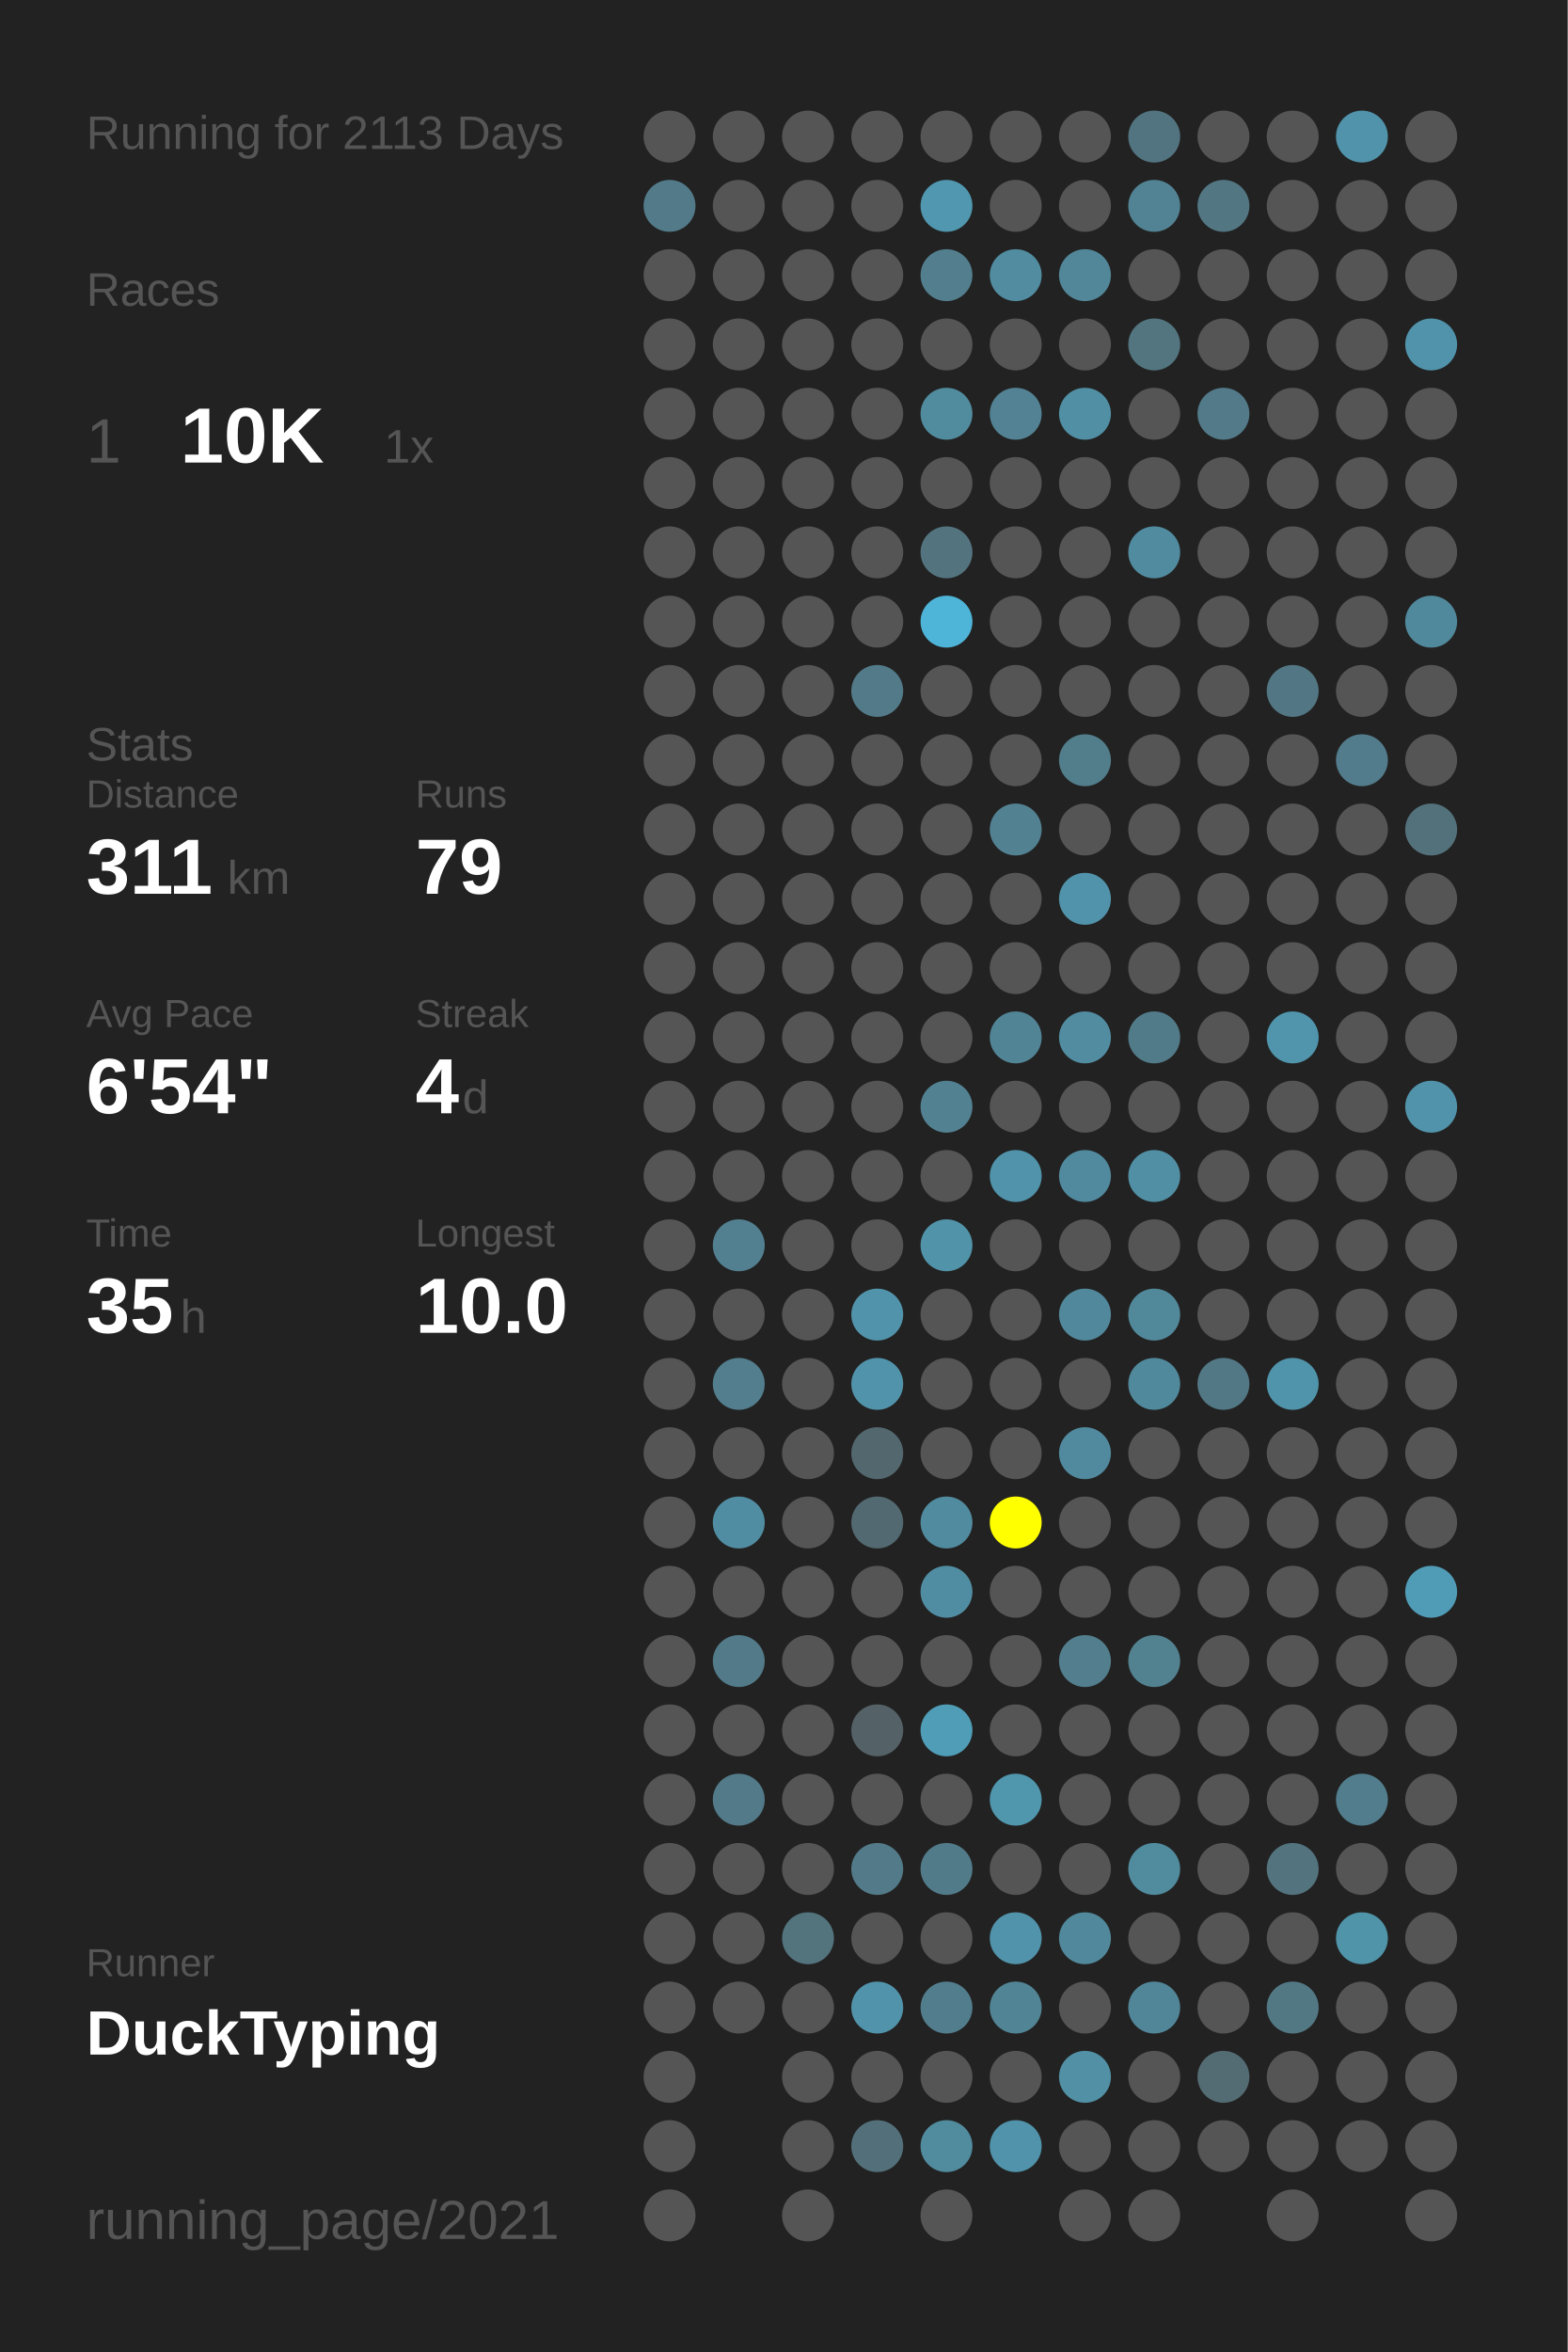
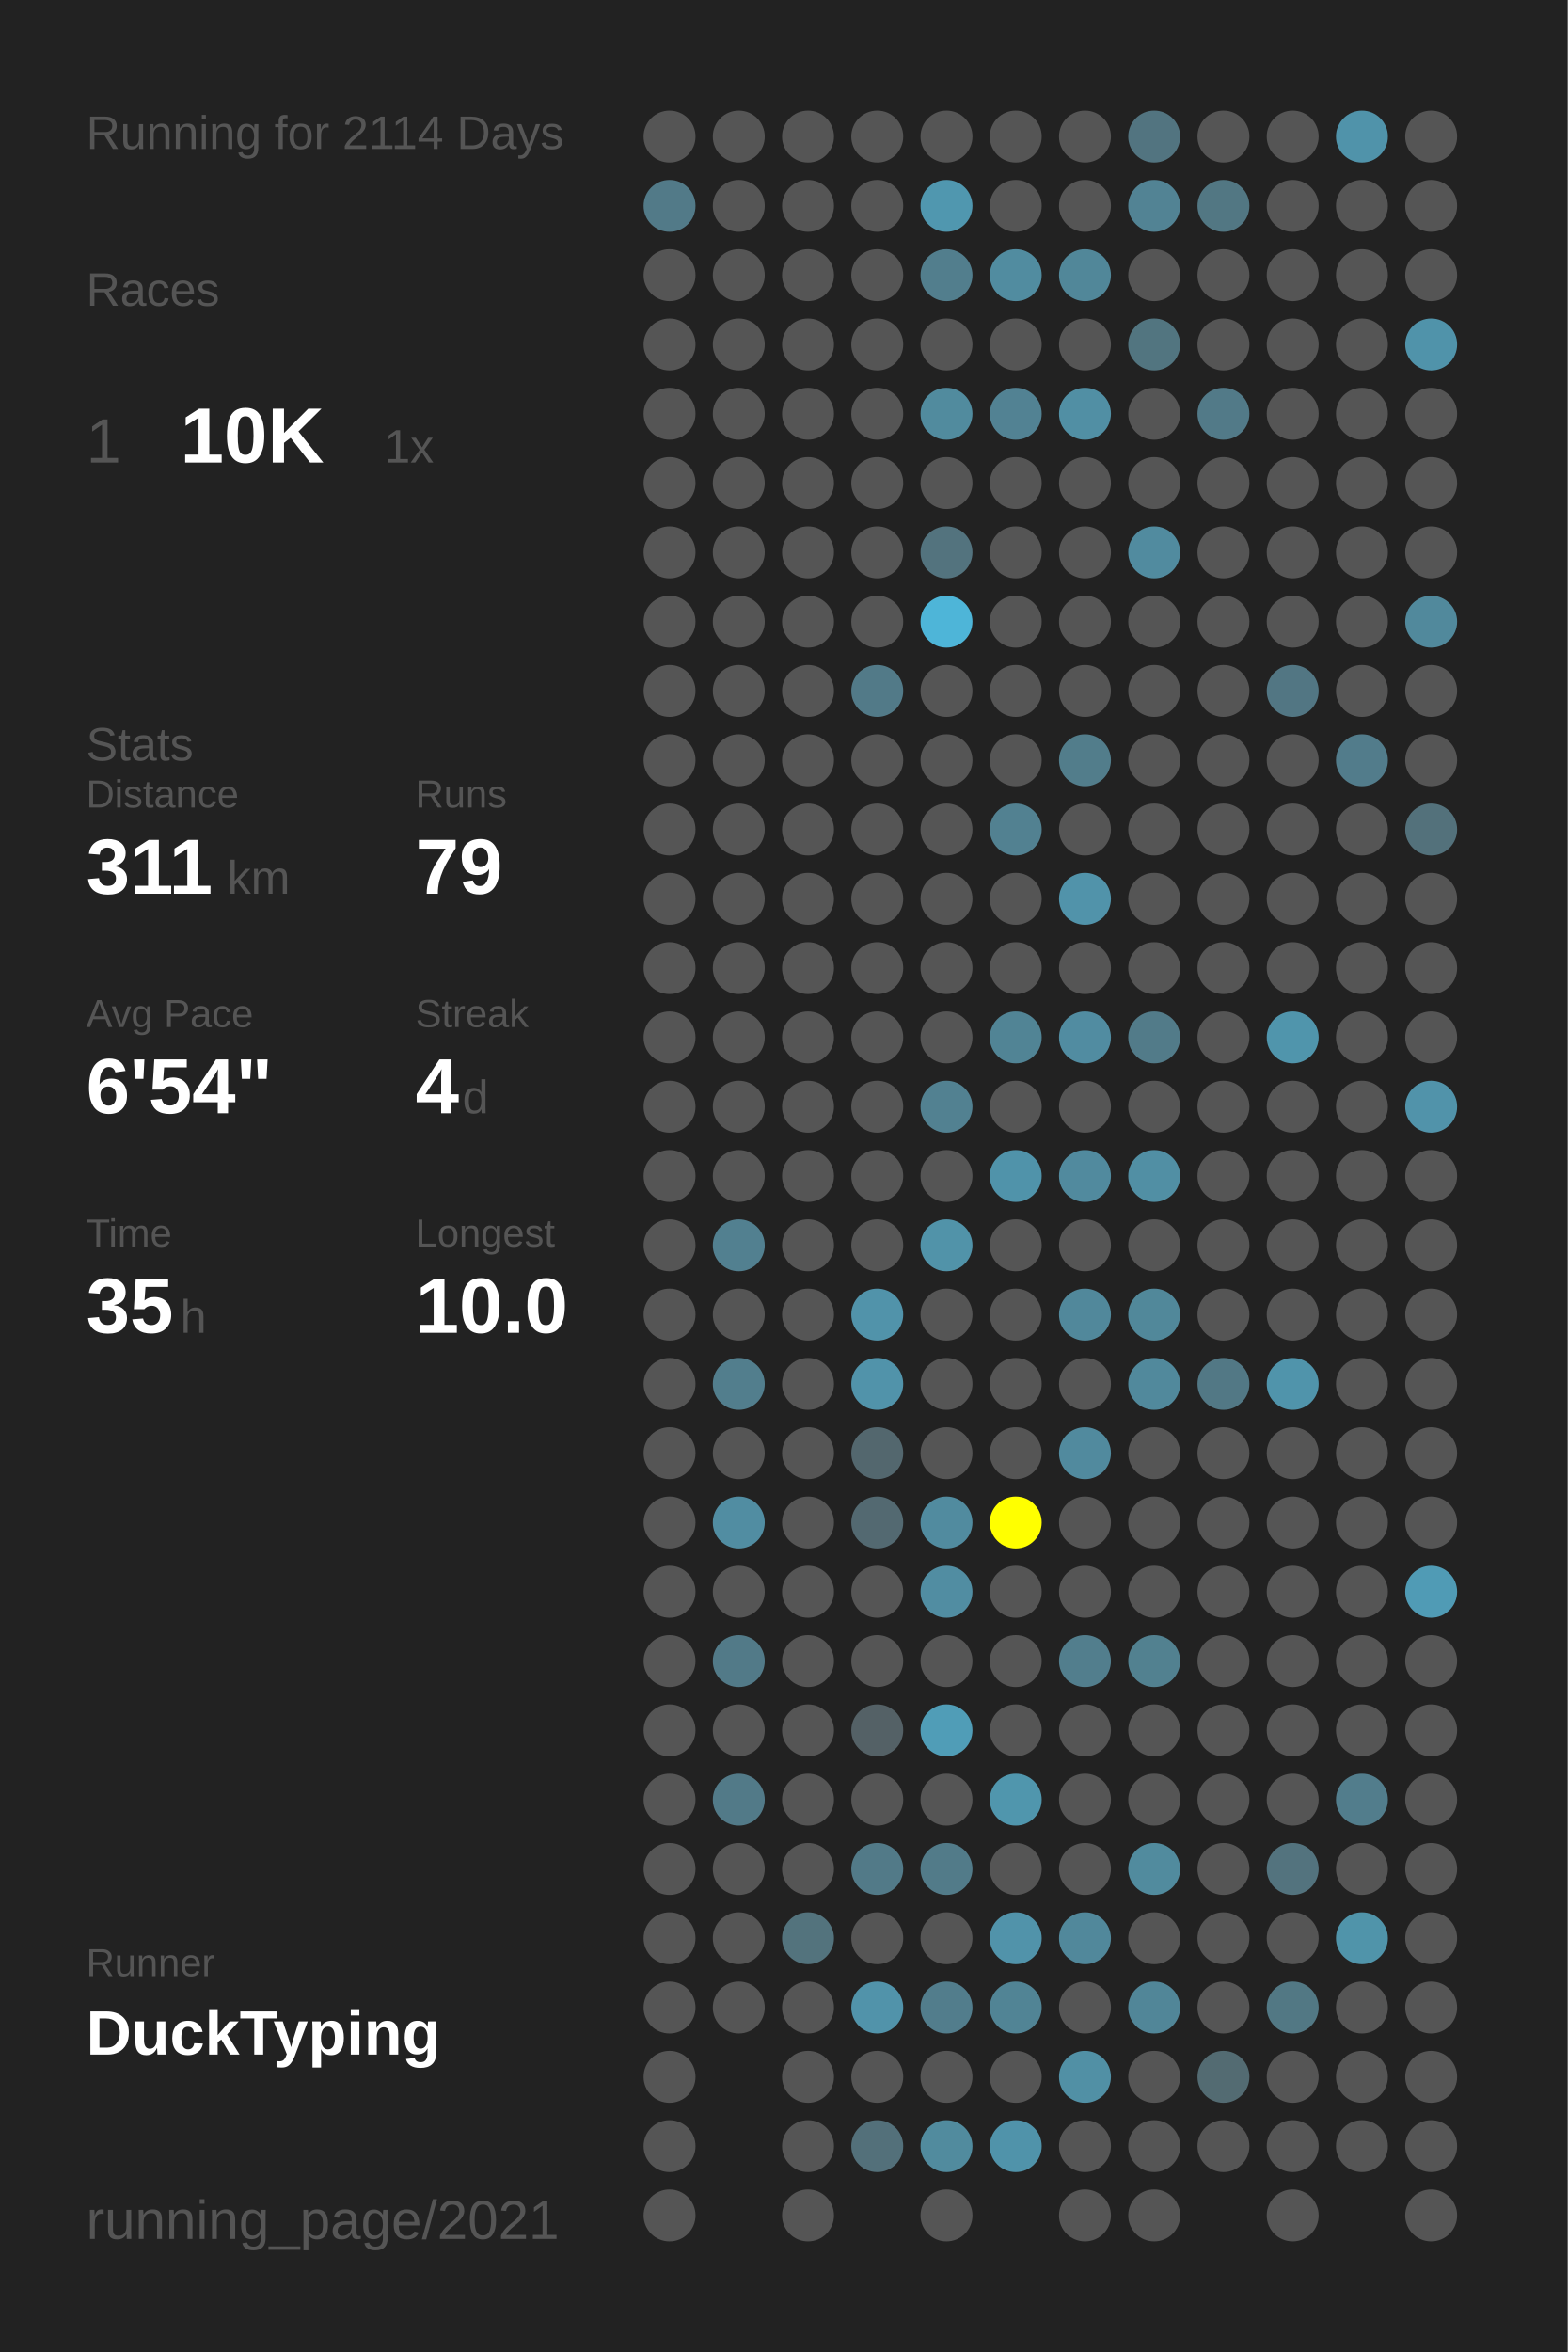
<svg xmlns="http://www.w3.org/2000/svg" baseProfile="full" height="300mm" version="1.1" viewBox="0,0,200,300" width="200mm">
  <defs />
  <rect fill="#222222" height="300" width="200" x="0" y="0" />
-   <text fill="#555555" style="font-size:6px; font-family:Arial;" x="11" y="19">Running for 2113 Days</text>
+   <text fill="#555555" style="font-size:6px; font-family:Arial;" x="11" y="19">Running for 2114 Days</text>
  <text fill="#555555" style="font-size:6px; font-family:Arial;" x="11" y="39">Races</text>
  <text fill="#555555" style="font-size:8px; font-family:Arial;" x="11" y="59">1</text>
  <text fill="#FFFFFF" style="font-size:10px; font-family:Arial; font-weight:bold;" x="23" y="59">10K</text>
  <text fill="#555555" style="font-size:6px; font-family:Arial;" x="49" y="59">1x</text>
  <text fill="#555555" style="font-size:6px; font-family:Arial;" x="11" y="97">Stats</text>
  <text fill="#555555" style="font-size:5px; font-family:Arial;" x="11" y="103">Distance</text>
  <text fill="#FFFFFF" style="font-size:10px; font-family:Arial; font-weight:bold;" x="11" y="114">311</text>
  <text fill="#555555" style="font-size:6px; font-family:Arial;" x="29" y="114">km</text>
  <text fill="#555555" style="font-size:5px; font-family:Arial;" x="53" y="103">Runs</text>
  <text fill="#FFFFFF" style="font-size:10px; font-family:Arial; font-weight:bold;" x="53" y="114">79</text>
  <text fill="#555555" style="font-size:5px; font-family:Arial;" x="11" y="131">Avg Pace</text>
  <text fill="#FFFFFF" style="font-size:10px; font-family:Arial; font-weight:bold;" x="11" y="142">6'54"</text>
  <text fill="#555555" style="font-size:5px; font-family:Arial;" x="53" y="131">Streak</text>
  <text fill="#FFFFFF" style="font-size:10px; font-family:Arial; font-weight:bold;" x="53" y="142">4</text>
  <text fill="#555555" style="font-size:6px; font-family:Arial;" x="59" y="142">d</text>
  <text fill="#555555" style="font-size:5px; font-family:Arial;" x="11" y="159">Time</text>
  <text fill="#FFFFFF" style="font-size:10px; font-family:Arial; font-weight:bold;" x="11" y="170">35</text>
  <text fill="#555555" style="font-size:6px; font-family:Arial;" x="23" y="170">h</text>
  <text fill="#555555" style="font-size:5px; font-family:Arial;" x="53" y="159">Longest</text>
  <text fill="#FFFFFF" style="font-size:10px; font-family:Arial; font-weight:bold;" x="53" y="170">10.0</text>
  <text fill="#555555" style="font-size:5px; font-family:Arial;" x="11" y="252.065">Runner</text>
  <text fill="#FFFFFF" style="font-size:8px; font-family:Arial; font-weight:bold;" x="11" y="262.065">DuckTyping</text>
  <text fill="#555555" style="font-size:7px; font-family:Arial;" x="11" y="285.581">running_page/2021</text>
  <circle cx="85.417" cy="17.419" fill="#555555" r="3.312" />
  <circle cx="85.417" cy="26.258" fill="#527a88" r="3.312" />
  <circle cx="85.417" cy="35.097" fill="#555555" r="3.312" />
  <circle cx="85.417" cy="43.935" fill="#555555" r="3.312" />
  <circle cx="85.417" cy="52.774" fill="#555555" r="3.312" />
  <circle cx="85.417" cy="61.613" fill="#555555" r="3.312" />
  <circle cx="85.417" cy="70.452" fill="#555555" r="3.312" />
  <circle cx="85.417" cy="79.29" fill="#555555" r="3.312" />
  <circle cx="85.417" cy="88.129" fill="#555555" r="3.312" />
  <circle cx="85.417" cy="96.968" fill="#555555" r="3.312" />
  <circle cx="85.417" cy="105.806" fill="#555555" r="3.312" />
  <circle cx="85.417" cy="114.645" fill="#555555" r="3.312" />
  <circle cx="85.417" cy="123.484" fill="#555555" r="3.312" />
  <circle cx="85.417" cy="132.323" fill="#555555" r="3.312" />
  <circle cx="85.417" cy="141.161" fill="#555555" r="3.312" />
  <circle cx="85.417" cy="150" fill="#555555" r="3.312" />
  <circle cx="85.417" cy="158.839" fill="#555555" r="3.312" />
  <circle cx="85.417" cy="167.677" fill="#555555" r="3.312" />
  <circle cx="85.417" cy="176.516" fill="#555555" r="3.312" />
  <circle cx="85.417" cy="185.355" fill="#555555" r="3.312" />
  <circle cx="85.417" cy="194.194" fill="#555555" r="3.312" />
  <circle cx="85.417" cy="203.032" fill="#555555" r="3.312" />
  <circle cx="85.417" cy="211.871" fill="#555555" r="3.312" />
  <circle cx="85.417" cy="220.71" fill="#555555" r="3.312" />
  <circle cx="85.417" cy="229.548" fill="#555555" r="3.312" />
  <circle cx="85.417" cy="238.387" fill="#555555" r="3.312" />
  <circle cx="85.417" cy="247.226" fill="#555555" r="3.312" />
  <circle cx="85.417" cy="256.065" fill="#555555" r="3.312" />
  <circle cx="85.417" cy="264.903" fill="#555555" r="3.312" />
  <circle cx="85.417" cy="273.742" fill="#555555" r="3.312" />
  <circle cx="85.417" cy="282.581" fill="#555555" r="3.312" />
  <circle cx="94.25" cy="17.419" fill="#555555" r="3.312" />
  <circle cx="94.25" cy="26.258" fill="#555555" r="3.312" />
  <circle cx="94.25" cy="35.097" fill="#555555" r="3.312" />
  <circle cx="94.25" cy="43.935" fill="#555555" r="3.312" />
  <circle cx="94.25" cy="52.774" fill="#555555" r="3.312" />
  <circle cx="94.25" cy="61.613" fill="#555555" r="3.312" />
  <circle cx="94.25" cy="70.452" fill="#555555" r="3.312" />
  <circle cx="94.25" cy="79.29" fill="#555555" r="3.312" />
  <circle cx="94.25" cy="88.129" fill="#555555" r="3.312" />
  <circle cx="94.25" cy="96.968" fill="#555555" r="3.312" />
  <circle cx="94.25" cy="105.806" fill="#555555" r="3.312" />
  <circle cx="94.25" cy="114.645" fill="#555555" r="3.312" />
  <circle cx="94.25" cy="123.484" fill="#555555" r="3.312" />
  <circle cx="94.25" cy="132.323" fill="#555555" r="3.312" />
  <circle cx="94.25" cy="141.161" fill="#555555" r="3.312" />
  <circle cx="94.25" cy="150" fill="#555555" r="3.312" />
  <circle cx="94.25" cy="158.839" fill="#528090" r="3.312" />
  <circle cx="94.25" cy="167.677" fill="#555555" r="3.312" />
  <circle cx="94.25" cy="176.516" fill="#527e8d" r="3.312" />
  <circle cx="94.25" cy="185.355" fill="#555555" r="3.312" />
  <circle cx="94.25" cy="194.194" fill="#518da2" r="3.312" />
  <circle cx="94.25" cy="203.032" fill="#555555" r="3.312" />
  <circle cx="94.25" cy="211.871" fill="#527a88" r="3.312" />
  <circle cx="94.25" cy="220.71" fill="#555555" r="3.312" />
  <circle cx="94.25" cy="229.548" fill="#527a88" r="3.312" />
  <circle cx="94.25" cy="238.387" fill="#555555" r="3.312" />
  <circle cx="94.25" cy="247.226" fill="#555555" r="3.312" />
  <circle cx="94.25" cy="256.065" fill="#555555" r="3.312" />
  <circle cx="103.083" cy="17.419" fill="#555555" r="3.312" />
  <circle cx="103.083" cy="26.258" fill="#555555" r="3.312" />
  <circle cx="103.083" cy="35.097" fill="#555555" r="3.312" />
  <circle cx="103.083" cy="43.935" fill="#555555" r="3.312" />
  <circle cx="103.083" cy="52.774" fill="#555555" r="3.312" />
  <circle cx="103.083" cy="61.613" fill="#555555" r="3.312" />
  <circle cx="103.083" cy="70.452" fill="#555555" r="3.312" />
  <circle cx="103.083" cy="79.29" fill="#555555" r="3.312" />
  <circle cx="103.083" cy="88.129" fill="#555555" r="3.312" />
  <circle cx="103.083" cy="96.968" fill="#555555" r="3.312" />
  <circle cx="103.083" cy="105.806" fill="#555555" r="3.312" />
  <circle cx="103.083" cy="114.645" fill="#555555" r="3.312" />
  <circle cx="103.083" cy="123.484" fill="#555555" r="3.312" />
  <circle cx="103.083" cy="132.323" fill="#555555" r="3.312" />
  <circle cx="103.083" cy="141.161" fill="#555555" r="3.312" />
  <circle cx="103.083" cy="150" fill="#555555" r="3.312" />
  <circle cx="103.083" cy="158.839" fill="#555555" r="3.312" />
  <circle cx="103.083" cy="167.677" fill="#555555" r="3.312" />
  <circle cx="103.083" cy="176.516" fill="#555555" r="3.312" />
  <circle cx="103.083" cy="185.355" fill="#555555" r="3.312" />
  <circle cx="103.083" cy="194.194" fill="#555555" r="3.312" />
  <circle cx="103.083" cy="203.032" fill="#555555" r="3.312" />
  <circle cx="103.083" cy="211.871" fill="#555555" r="3.312" />
  <circle cx="103.083" cy="220.71" fill="#555555" r="3.312" />
  <circle cx="103.083" cy="229.548" fill="#555555" r="3.312" />
  <circle cx="103.083" cy="238.387" fill="#555555" r="3.312" />
  <circle cx="103.083" cy="247.226" fill="#53737d" r="3.312" />
  <circle cx="103.083" cy="256.065" fill="#555555" r="3.312" />
  <circle cx="103.083" cy="264.903" fill="#555555" r="3.312" />
  <circle cx="103.083" cy="273.742" fill="#555555" r="3.312" />
  <circle cx="103.083" cy="282.581" fill="#555555" r="3.312" />
  <circle cx="111.917" cy="17.419" fill="#555555" r="3.312" />
  <circle cx="111.917" cy="26.258" fill="#555555" r="3.312" />
  <circle cx="111.917" cy="35.097" fill="#555555" r="3.312" />
  <circle cx="111.917" cy="43.935" fill="#555555" r="3.312" />
  <circle cx="111.917" cy="52.774" fill="#555555" r="3.312" />
  <circle cx="111.917" cy="61.613" fill="#555555" r="3.312" />
  <circle cx="111.917" cy="70.452" fill="#555555" r="3.312" />
  <circle cx="111.917" cy="79.29" fill="#555555" r="3.312" />
  <circle cx="111.917" cy="88.129" fill="#527a88" r="3.312" />
  <circle cx="111.917" cy="96.968" fill="#555555" r="3.312" />
  <circle cx="111.917" cy="105.806" fill="#555555" r="3.312" />
  <circle cx="111.917" cy="114.645" fill="#555555" r="3.312" />
  <circle cx="111.917" cy="123.484" fill="#555555" r="3.312" />
  <circle cx="111.917" cy="132.323" fill="#555555" r="3.312" />
  <circle cx="111.917" cy="141.161" fill="#555555" r="3.312" />
  <circle cx="111.917" cy="150" fill="#555555" r="3.312" />
  <circle cx="111.917" cy="158.839" fill="#555555" r="3.312" />
  <circle cx="111.917" cy="167.677" fill="#5193aa" r="3.312" />
  <circle cx="111.917" cy="176.516" fill="#5193aa" r="3.312" />
  <circle cx="111.917" cy="185.355" fill="#53676e" r="3.312" />
  <circle cx="111.917" cy="194.194" fill="#536971" r="3.312" />
  <circle cx="111.917" cy="203.032" fill="#555555" r="3.312" />
  <circle cx="111.917" cy="211.871" fill="#555555" r="3.312" />
  <circle cx="111.917" cy="220.71" fill="#546166" r="3.312" />
  <circle cx="111.917" cy="229.548" fill="#555555" r="3.312" />
  <circle cx="111.917" cy="238.387" fill="#527a88" r="3.312" />
  <circle cx="111.917" cy="247.226" fill="#555555" r="3.312" />
  <circle cx="111.917" cy="256.065" fill="#5193aa" r="3.312" />
  <circle cx="111.917" cy="264.903" fill="#555555" r="3.312" />
  <circle cx="111.917" cy="273.742" fill="#53707a" r="3.312" />
  <circle cx="120.75" cy="17.419" fill="#555555" r="3.312" />
  <circle cx="120.75" cy="26.258" fill="#5097af" r="3.312" />
  <circle cx="120.75" cy="35.097" fill="#527e8d" r="3.312" />
  <circle cx="120.75" cy="43.935" fill="#555555" r="3.312" />
  <circle cx="120.75" cy="52.774" fill="#518b9e" r="3.312" />
  <circle cx="120.75" cy="61.613" fill="#555555" r="3.312" />
  <circle cx="120.75" cy="70.452" fill="#53737e" r="3.312" />
  <circle cx="120.75" cy="79.29" fill="#4eb5d8" r="3.312" />
  <circle cx="120.75" cy="88.129" fill="#555555" r="3.312" />
  <circle cx="120.75" cy="96.968" fill="#555555" r="3.312" />
  <circle cx="120.75" cy="105.806" fill="#555555" r="3.312" />
  <circle cx="120.75" cy="114.645" fill="#555555" r="3.312" />
  <circle cx="120.75" cy="123.484" fill="#555555" r="3.312" />
  <circle cx="120.75" cy="132.323" fill="#555555" r="3.312" />
  <circle cx="120.75" cy="141.161" fill="#528191" r="3.312" />
  <circle cx="120.75" cy="150" fill="#555555" r="3.312" />
  <circle cx="120.75" cy="158.839" fill="#5193a9" r="3.312" />
  <circle cx="120.75" cy="167.677" fill="#555555" r="3.312" />
  <circle cx="120.75" cy="176.516" fill="#555555" r="3.312" />
  <circle cx="120.75" cy="185.355" fill="#555555" r="3.312" />
  <circle cx="120.75" cy="194.194" fill="#518b9f" r="3.312" />
  <circle cx="120.75" cy="203.032" fill="#518da2" r="3.312" />
  <circle cx="120.75" cy="211.871" fill="#555555" r="3.312" />
  <circle cx="120.75" cy="220.71" fill="#509db7" r="3.312" />
  <circle cx="120.75" cy="229.548" fill="#555555" r="3.312" />
  <circle cx="120.75" cy="238.387" fill="#527b89" r="3.312" />
  <circle cx="120.75" cy="247.226" fill="#555555" r="3.312" />
  <circle cx="120.75" cy="256.065" fill="#527d8c" r="3.312" />
  <circle cx="120.75" cy="264.903" fill="#555555" r="3.312" />
  <circle cx="120.75" cy="273.742" fill="#518b9e" r="3.312" />
  <circle cx="120.75" cy="282.581" fill="#555555" r="3.312" />
  <circle cx="129.583" cy="17.419" fill="#555555" r="3.312" />
  <circle cx="129.583" cy="26.258" fill="#555555" r="3.312" />
  <circle cx="129.583" cy="35.097" fill="#518ca0" r="3.312" />
  <circle cx="129.583" cy="43.935" fill="#555555" r="3.312" />
  <circle cx="129.583" cy="52.774" fill="#528293" r="3.312" />
  <circle cx="129.583" cy="61.613" fill="#555555" r="3.312" />
  <circle cx="129.583" cy="70.452" fill="#555555" r="3.312" />
  <circle cx="129.583" cy="79.29" fill="#555555" r="3.312" />
  <circle cx="129.583" cy="88.129" fill="#555555" r="3.312" />
  <circle cx="129.583" cy="96.968" fill="#555555" r="3.312" />
  <circle cx="129.583" cy="105.806" fill="#528191" r="3.312" />
  <circle cx="129.583" cy="114.645" fill="#555555" r="3.312" />
  <circle cx="129.583" cy="123.484" fill="#555555" r="3.312" />
  <circle cx="129.583" cy="132.323" fill="#518495" r="3.312" />
  <circle cx="129.583" cy="141.161" fill="#555555" r="3.312" />
  <circle cx="129.583" cy="150" fill="#5093aa" r="3.312" />
  <circle cx="129.583" cy="158.839" fill="#555555" r="3.312" />
  <circle cx="129.583" cy="167.677" fill="#555555" r="3.312" />
  <circle cx="129.583" cy="176.516" fill="#555555" r="3.312" />
  <circle cx="129.583" cy="185.355" fill="#555555" r="3.312" />
  <circle cx="129.583" cy="194.194" fill="#FFFF00" r="3.312" />
  <circle cx="129.583" cy="203.032" fill="#555555" r="3.312" />
  <circle cx="129.583" cy="211.871" fill="#555555" r="3.312" />
  <circle cx="129.583" cy="220.71" fill="#555555" r="3.312" />
  <circle cx="129.583" cy="229.548" fill="#5096ad" r="3.312" />
  <circle cx="129.583" cy="238.387" fill="#555555" r="3.312" />
  <circle cx="129.583" cy="247.226" fill="#5193aa" r="3.312" />
  <circle cx="129.583" cy="256.065" fill="#518495" r="3.312" />
  <circle cx="129.583" cy="264.903" fill="#555555" r="3.312" />
  <circle cx="129.583" cy="273.742" fill="#5093aa" r="3.312" />
  <circle cx="138.417" cy="17.419" fill="#555555" r="3.312" />
  <circle cx="138.417" cy="26.258" fill="#555555" r="3.312" />
  <circle cx="138.417" cy="35.097" fill="#518799" r="3.312" />
  <circle cx="138.417" cy="43.935" fill="#555555" r="3.312" />
  <circle cx="138.417" cy="52.774" fill="#518fa4" r="3.312" />
  <circle cx="138.417" cy="61.613" fill="#555555" r="3.312" />
  <circle cx="138.417" cy="70.452" fill="#555555" r="3.312" />
  <circle cx="138.417" cy="79.29" fill="#555555" r="3.312" />
  <circle cx="138.417" cy="88.129" fill="#555555" r="3.312" />
  <circle cx="138.417" cy="96.968" fill="#527d8b" r="3.312" />
  <circle cx="138.417" cy="105.806" fill="#555555" r="3.312" />
  <circle cx="138.417" cy="114.645" fill="#5193aa" r="3.312" />
  <circle cx="138.417" cy="123.484" fill="#555555" r="3.312" />
  <circle cx="138.417" cy="132.323" fill="#518ca1" r="3.312" />
  <circle cx="138.417" cy="141.161" fill="#555555" r="3.312" />
  <circle cx="138.417" cy="150" fill="#518a9e" r="3.312" />
  <circle cx="138.417" cy="158.839" fill="#555555" r="3.312" />
  <circle cx="138.417" cy="167.677" fill="#51889b" r="3.312" />
  <circle cx="138.417" cy="176.516" fill="#555555" r="3.312" />
  <circle cx="138.417" cy="185.355" fill="#518a9e" r="3.312" />
  <circle cx="138.417" cy="194.194" fill="#555555" r="3.312" />
  <circle cx="138.417" cy="203.032" fill="#555555" r="3.312" />
  <circle cx="138.417" cy="211.871" fill="#527e8d" r="3.312" />
  <circle cx="138.417" cy="220.71" fill="#555555" r="3.312" />
  <circle cx="138.417" cy="229.548" fill="#555555" r="3.312" />
  <circle cx="138.417" cy="238.387" fill="#555555" r="3.312" />
  <circle cx="138.417" cy="247.226" fill="#51889b" r="3.312" />
  <circle cx="138.417" cy="256.065" fill="#555555" r="3.312" />
  <circle cx="138.417" cy="264.903" fill="#5190a5" r="3.312" />
  <circle cx="138.417" cy="273.742" fill="#555555" r="3.312" />
  <circle cx="138.417" cy="282.581" fill="#555555" r="3.312" />
  <circle cx="147.25" cy="17.419" fill="#527480" r="3.312" />
  <circle cx="147.25" cy="26.258" fill="#528394" r="3.312" />
  <circle cx="147.25" cy="35.097" fill="#555555" r="3.312" />
  <circle cx="147.25" cy="43.935" fill="#527580" r="3.312" />
  <circle cx="147.25" cy="52.774" fill="#555555" r="3.312" />
  <circle cx="147.25" cy="61.613" fill="#555555" r="3.312" />
  <circle cx="147.25" cy="70.452" fill="#518b9f" r="3.312" />
  <circle cx="147.25" cy="79.29" fill="#555555" r="3.312" />
  <circle cx="147.25" cy="88.129" fill="#555555" r="3.312" />
  <circle cx="147.25" cy="96.968" fill="#555555" r="3.312" />
  <circle cx="147.25" cy="105.806" fill="#555555" r="3.312" />
  <circle cx="147.25" cy="114.645" fill="#555555" r="3.312" />
  <circle cx="147.25" cy="123.484" fill="#555555" r="3.312" />
  <circle cx="147.25" cy="132.323" fill="#527b89" r="3.312" />
  <circle cx="147.25" cy="141.161" fill="#555555" r="3.312" />
  <circle cx="147.25" cy="150" fill="#518fa4" r="3.312" />
  <circle cx="147.25" cy="158.839" fill="#555555" r="3.312" />
  <circle cx="147.25" cy="167.677" fill="#51889a" r="3.312" />
  <circle cx="147.25" cy="176.516" fill="#51899c" r="3.312" />
  <circle cx="147.25" cy="185.355" fill="#555555" r="3.312" />
  <circle cx="147.25" cy="194.194" fill="#555555" r="3.312" />
  <circle cx="147.25" cy="203.032" fill="#555555" r="3.312" />
  <circle cx="147.25" cy="211.871" fill="#528190" r="3.312" />
  <circle cx="147.25" cy="220.71" fill="#555555" r="3.312" />
  <circle cx="147.25" cy="229.548" fill="#555555" r="3.312" />
  <circle cx="147.25" cy="238.387" fill="#518b9e" r="3.312" />
  <circle cx="147.25" cy="247.226" fill="#555555" r="3.312" />
  <circle cx="147.25" cy="256.065" fill="#518698" r="3.312" />
  <circle cx="147.25" cy="264.903" fill="#555555" r="3.312" />
  <circle cx="147.25" cy="273.742" fill="#555555" r="3.312" />
  <circle cx="147.25" cy="282.581" fill="#555555" r="3.312" />
  <circle cx="156.083" cy="17.419" fill="#555555" r="3.312" />
  <circle cx="156.083" cy="26.258" fill="#527783" r="3.312" />
  <circle cx="156.083" cy="35.097" fill="#555555" r="3.312" />
  <circle cx="156.083" cy="43.935" fill="#555555" r="3.312" />
  <circle cx="156.083" cy="52.774" fill="#527a88" r="3.312" />
  <circle cx="156.083" cy="61.613" fill="#555555" r="3.312" />
  <circle cx="156.083" cy="70.452" fill="#555555" r="3.312" />
  <circle cx="156.083" cy="79.29" fill="#555555" r="3.312" />
  <circle cx="156.083" cy="88.129" fill="#555555" r="3.312" />
  <circle cx="156.083" cy="96.968" fill="#555555" r="3.312" />
  <circle cx="156.083" cy="105.806" fill="#555555" r="3.312" />
  <circle cx="156.083" cy="114.645" fill="#555555" r="3.312" />
  <circle cx="156.083" cy="123.484" fill="#555555" r="3.312" />
  <circle cx="156.083" cy="132.323" fill="#555555" r="3.312" />
  <circle cx="156.083" cy="141.161" fill="#555555" r="3.312" />
  <circle cx="156.083" cy="150" fill="#555555" r="3.312" />
  <circle cx="156.083" cy="158.839" fill="#555555" r="3.312" />
  <circle cx="156.083" cy="167.677" fill="#555555" r="3.312" />
  <circle cx="156.083" cy="176.516" fill="#527885" r="3.312" />
  <circle cx="156.083" cy="185.355" fill="#555555" r="3.312" />
  <circle cx="156.083" cy="194.194" fill="#555555" r="3.312" />
  <circle cx="156.083" cy="203.032" fill="#555555" r="3.312" />
  <circle cx="156.083" cy="211.871" fill="#555555" r="3.312" />
  <circle cx="156.083" cy="220.71" fill="#555555" r="3.312" />
  <circle cx="156.083" cy="229.548" fill="#555555" r="3.312" />
  <circle cx="156.083" cy="238.387" fill="#555555" r="3.312" />
  <circle cx="156.083" cy="247.226" fill="#555555" r="3.312" />
  <circle cx="156.083" cy="256.065" fill="#555555" r="3.312" />
  <circle cx="156.083" cy="264.903" fill="#536b72" r="3.312" />
  <circle cx="156.083" cy="273.742" fill="#555555" r="3.312" />
  <circle cx="164.917" cy="17.419" fill="#555555" r="3.312" />
  <circle cx="164.917" cy="26.258" fill="#555555" r="3.312" />
  <circle cx="164.917" cy="35.097" fill="#555555" r="3.312" />
  <circle cx="164.917" cy="43.935" fill="#555555" r="3.312" />
  <circle cx="164.917" cy="52.774" fill="#555555" r="3.312" />
  <circle cx="164.917" cy="61.613" fill="#555555" r="3.312" />
  <circle cx="164.917" cy="70.452" fill="#555555" r="3.312" />
  <circle cx="164.917" cy="79.29" fill="#555555" r="3.312" />
  <circle cx="164.917" cy="88.129" fill="#527683" r="3.312" />
  <circle cx="164.917" cy="96.968" fill="#555555" r="3.312" />
  <circle cx="164.917" cy="105.806" fill="#555555" r="3.312" />
  <circle cx="164.917" cy="114.645" fill="#555555" r="3.312" />
  <circle cx="164.917" cy="123.484" fill="#555555" r="3.312" />
  <circle cx="164.917" cy="132.323" fill="#5095ac" r="3.312" />
  <circle cx="164.917" cy="141.161" fill="#555555" r="3.312" />
  <circle cx="164.917" cy="150" fill="#555555" r="3.312" />
  <circle cx="164.917" cy="158.839" fill="#555555" r="3.312" />
  <circle cx="164.917" cy="167.677" fill="#555555" r="3.312" />
  <circle cx="164.917" cy="176.516" fill="#5094ab" r="3.312" />
  <circle cx="164.917" cy="185.355" fill="#555555" r="3.312" />
  <circle cx="164.917" cy="194.194" fill="#555555" r="3.312" />
  <circle cx="164.917" cy="203.032" fill="#555555" r="3.312" />
  <circle cx="164.917" cy="211.871" fill="#555555" r="3.312" />
  <circle cx="164.917" cy="220.71" fill="#555555" r="3.312" />
  <circle cx="164.917" cy="229.548" fill="#555555" r="3.312" />
  <circle cx="164.917" cy="238.387" fill="#53737e" r="3.312" />
  <circle cx="164.917" cy="247.226" fill="#555555" r="3.312" />
  <circle cx="164.917" cy="256.065" fill="#527884" r="3.312" />
  <circle cx="164.917" cy="264.903" fill="#555555" r="3.312" />
  <circle cx="164.917" cy="273.742" fill="#555555" r="3.312" />
  <circle cx="164.917" cy="282.581" fill="#555555" r="3.312" />
  <circle cx="173.75" cy="17.419" fill="#5093aa" r="3.312" />
  <circle cx="173.75" cy="26.258" fill="#555555" r="3.312" />
  <circle cx="173.75" cy="35.097" fill="#555555" r="3.312" />
  <circle cx="173.75" cy="43.935" fill="#555555" r="3.312" />
  <circle cx="173.75" cy="52.774" fill="#555555" r="3.312" />
  <circle cx="173.75" cy="61.613" fill="#555555" r="3.312" />
  <circle cx="173.75" cy="70.452" fill="#555555" r="3.312" />
  <circle cx="173.75" cy="79.29" fill="#555555" r="3.312" />
  <circle cx="173.75" cy="88.129" fill="#555555" r="3.312" />
  <circle cx="173.75" cy="96.968" fill="#527c8b" r="3.312" />
  <circle cx="173.75" cy="105.806" fill="#555555" r="3.312" />
  <circle cx="173.75" cy="114.645" fill="#555555" r="3.312" />
  <circle cx="173.75" cy="123.484" fill="#555555" r="3.312" />
  <circle cx="173.75" cy="132.323" fill="#555555" r="3.312" />
  <circle cx="173.75" cy="141.161" fill="#555555" r="3.312" />
  <circle cx="173.75" cy="150" fill="#555555" r="3.312" />
  <circle cx="173.75" cy="158.839" fill="#555555" r="3.312" />
  <circle cx="173.75" cy="167.677" fill="#555555" r="3.312" />
  <circle cx="173.75" cy="176.516" fill="#555555" r="3.312" />
  <circle cx="173.75" cy="185.355" fill="#555555" r="3.312" />
  <circle cx="173.75" cy="194.194" fill="#555555" r="3.312" />
  <circle cx="173.75" cy="203.032" fill="#555555" r="3.312" />
  <circle cx="173.75" cy="211.871" fill="#555555" r="3.312" />
  <circle cx="173.75" cy="220.71" fill="#555555" r="3.312" />
  <circle cx="173.75" cy="229.548" fill="#527d8c" r="3.312" />
  <circle cx="173.75" cy="238.387" fill="#555555" r="3.312" />
  <circle cx="173.75" cy="247.226" fill="#5094aa" r="3.312" />
  <circle cx="173.75" cy="256.065" fill="#555555" r="3.312" />
  <circle cx="173.75" cy="264.903" fill="#555555" r="3.312" />
  <circle cx="173.75" cy="273.742" fill="#555555" r="3.312" />
  <circle cx="182.583" cy="17.419" fill="#555555" r="3.312" />
  <circle cx="182.583" cy="26.258" fill="#555555" r="3.312" />
  <circle cx="182.583" cy="35.097" fill="#555555" r="3.312" />
  <circle cx="182.583" cy="43.935" fill="#5093aa" r="3.312" />
  <circle cx="182.583" cy="52.774" fill="#555555" r="3.312" />
  <circle cx="182.583" cy="61.613" fill="#555555" r="3.312" />
  <circle cx="182.583" cy="70.452" fill="#555555" r="3.312" />
  <circle cx="182.583" cy="79.29" fill="#51899c" r="3.312" />
  <circle cx="182.583" cy="88.129" fill="#555555" r="3.312" />
  <circle cx="182.583" cy="96.968" fill="#555555" r="3.312" />
  <circle cx="182.583" cy="105.806" fill="#53717b" r="3.312" />
  <circle cx="182.583" cy="114.645" fill="#555555" r="3.312" />
  <circle cx="182.583" cy="123.484" fill="#555555" r="3.312" />
  <circle cx="182.583" cy="132.323" fill="#555555" r="3.312" />
  <circle cx="182.583" cy="141.161" fill="#5193aa" r="3.312" />
  <circle cx="182.583" cy="150" fill="#555555" r="3.312" />
  <circle cx="182.583" cy="158.839" fill="#555555" r="3.312" />
  <circle cx="182.583" cy="167.677" fill="#555555" r="3.312" />
  <circle cx="182.583" cy="176.516" fill="#555555" r="3.312" />
  <circle cx="182.583" cy="185.355" fill="#555555" r="3.312" />
  <circle cx="182.583" cy="194.194" fill="#555555" r="3.312" />
  <circle cx="182.583" cy="203.032" fill="#509bb5" r="3.312" />
  <circle cx="182.583" cy="211.871" fill="#555555" r="3.312" />
  <circle cx="182.583" cy="220.71" fill="#555555" r="3.312" />
  <circle cx="182.583" cy="229.548" fill="#555555" r="3.312" />
  <circle cx="182.583" cy="238.387" fill="#555555" r="3.312" />
  <circle cx="182.583" cy="247.226" fill="#555555" r="3.312" />
  <circle cx="182.583" cy="256.065" fill="#555555" r="3.312" />
  <circle cx="182.583" cy="264.903" fill="#555555" r="3.312" />
  <circle cx="182.583" cy="273.742" fill="#555555" r="3.312" />
  <circle cx="182.583" cy="282.581" fill="#555555" r="3.312" />
</svg>
